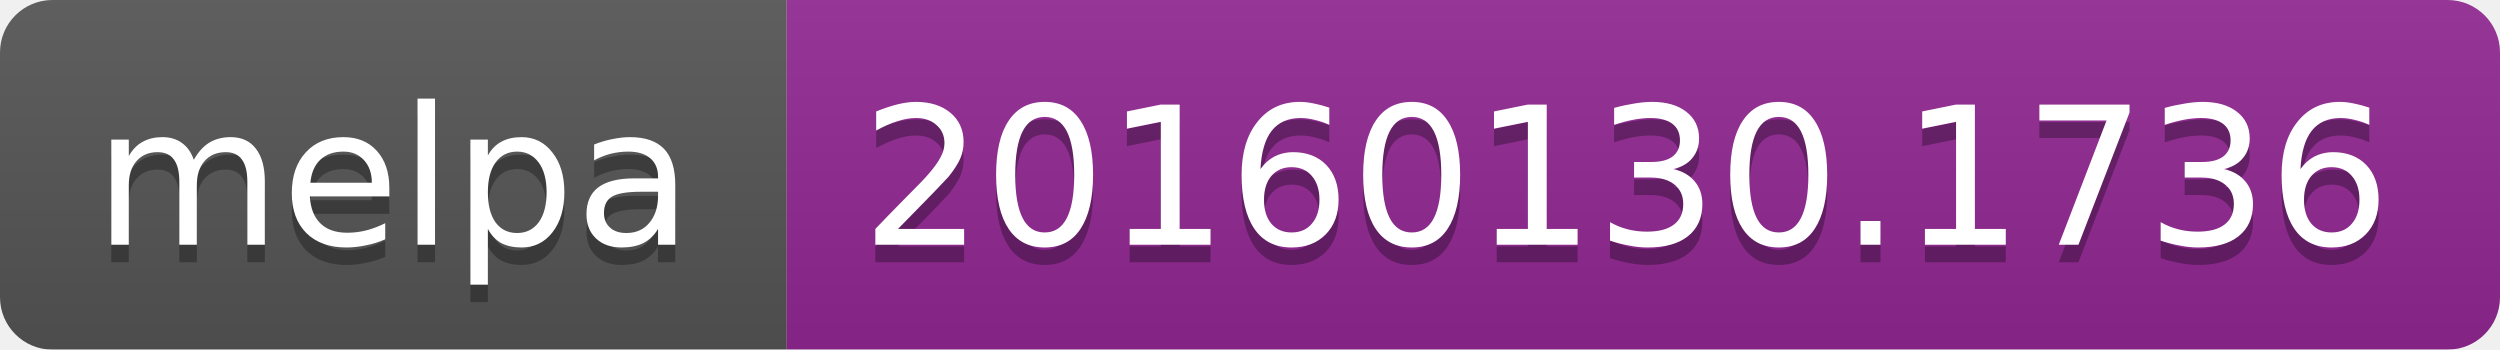
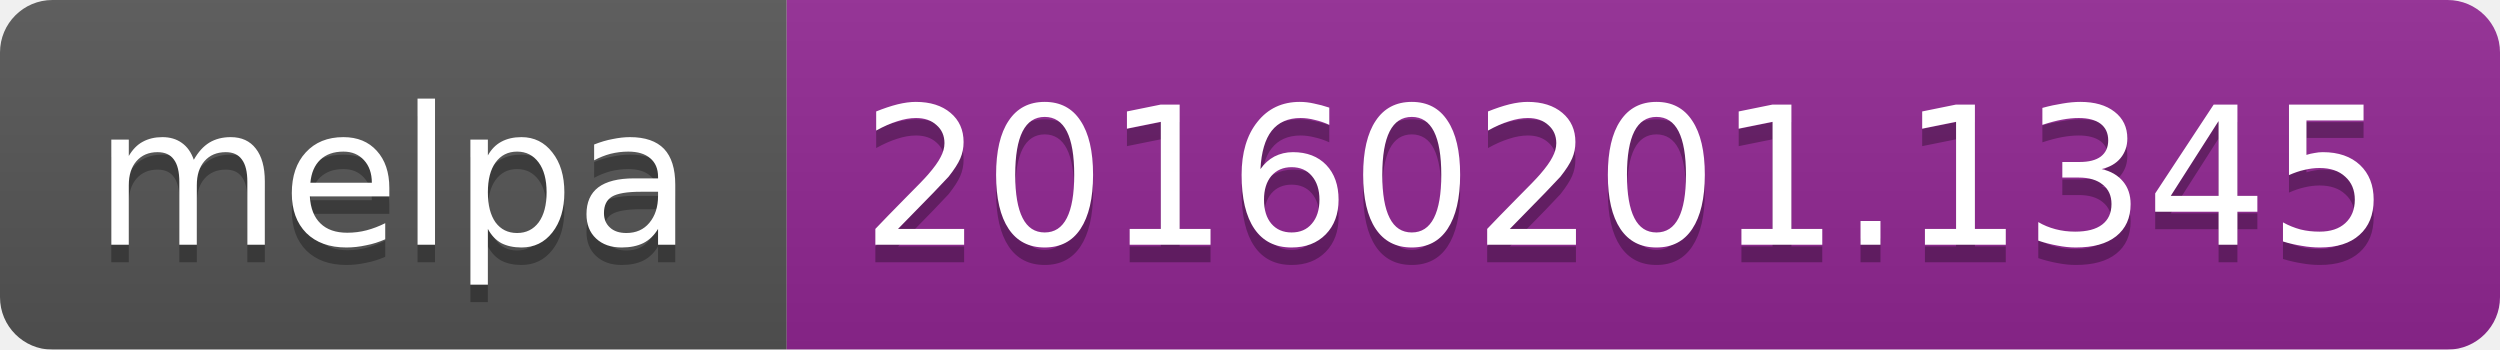
<svg xmlns="http://www.w3.org/2000/svg" width="143" height="20">
  <linearGradient id="b" x2="0" y2="100%">
    <stop offset="0" stop-color="#bbb" stop-opacity=".1" />
    <stop offset="1" stop-opacity=".1" />
  </linearGradient>
  <mask id="a">
    <rect width="143" height="20" rx="3" fill="#fff" />
  </mask>
  <g mask="url(#a)">
    <path fill="#555" d="M0 0h45v20H0z" />
    <path fill="#922793" d="M45 0h98v20H45z" />
    <path fill="url(#b)" d="M0 0h143v20H0z" />
  </g>
  <g fill="#fff" text-anchor="middle" font-family="DejaVu Sans,Verdana,Geneva,sans-serif" font-size="11">
    <text x="22.5" y="15" fill="#010101" fill-opacity=".3">melpa</text>
    <text x="22.5" y="14">melpa</text>
-     <text x="93" y="15" fill="#010101" fill-opacity=".3">20160130.1736</text>
-     <text x="93" y="14">20160130.1736</text>
+     <text x="93" y="15" fill="#010101" fill-opacity=".3">20160201.1345</text>
+     <text x="93" y="14">20160201.1345</text>
  </g>
</svg>
